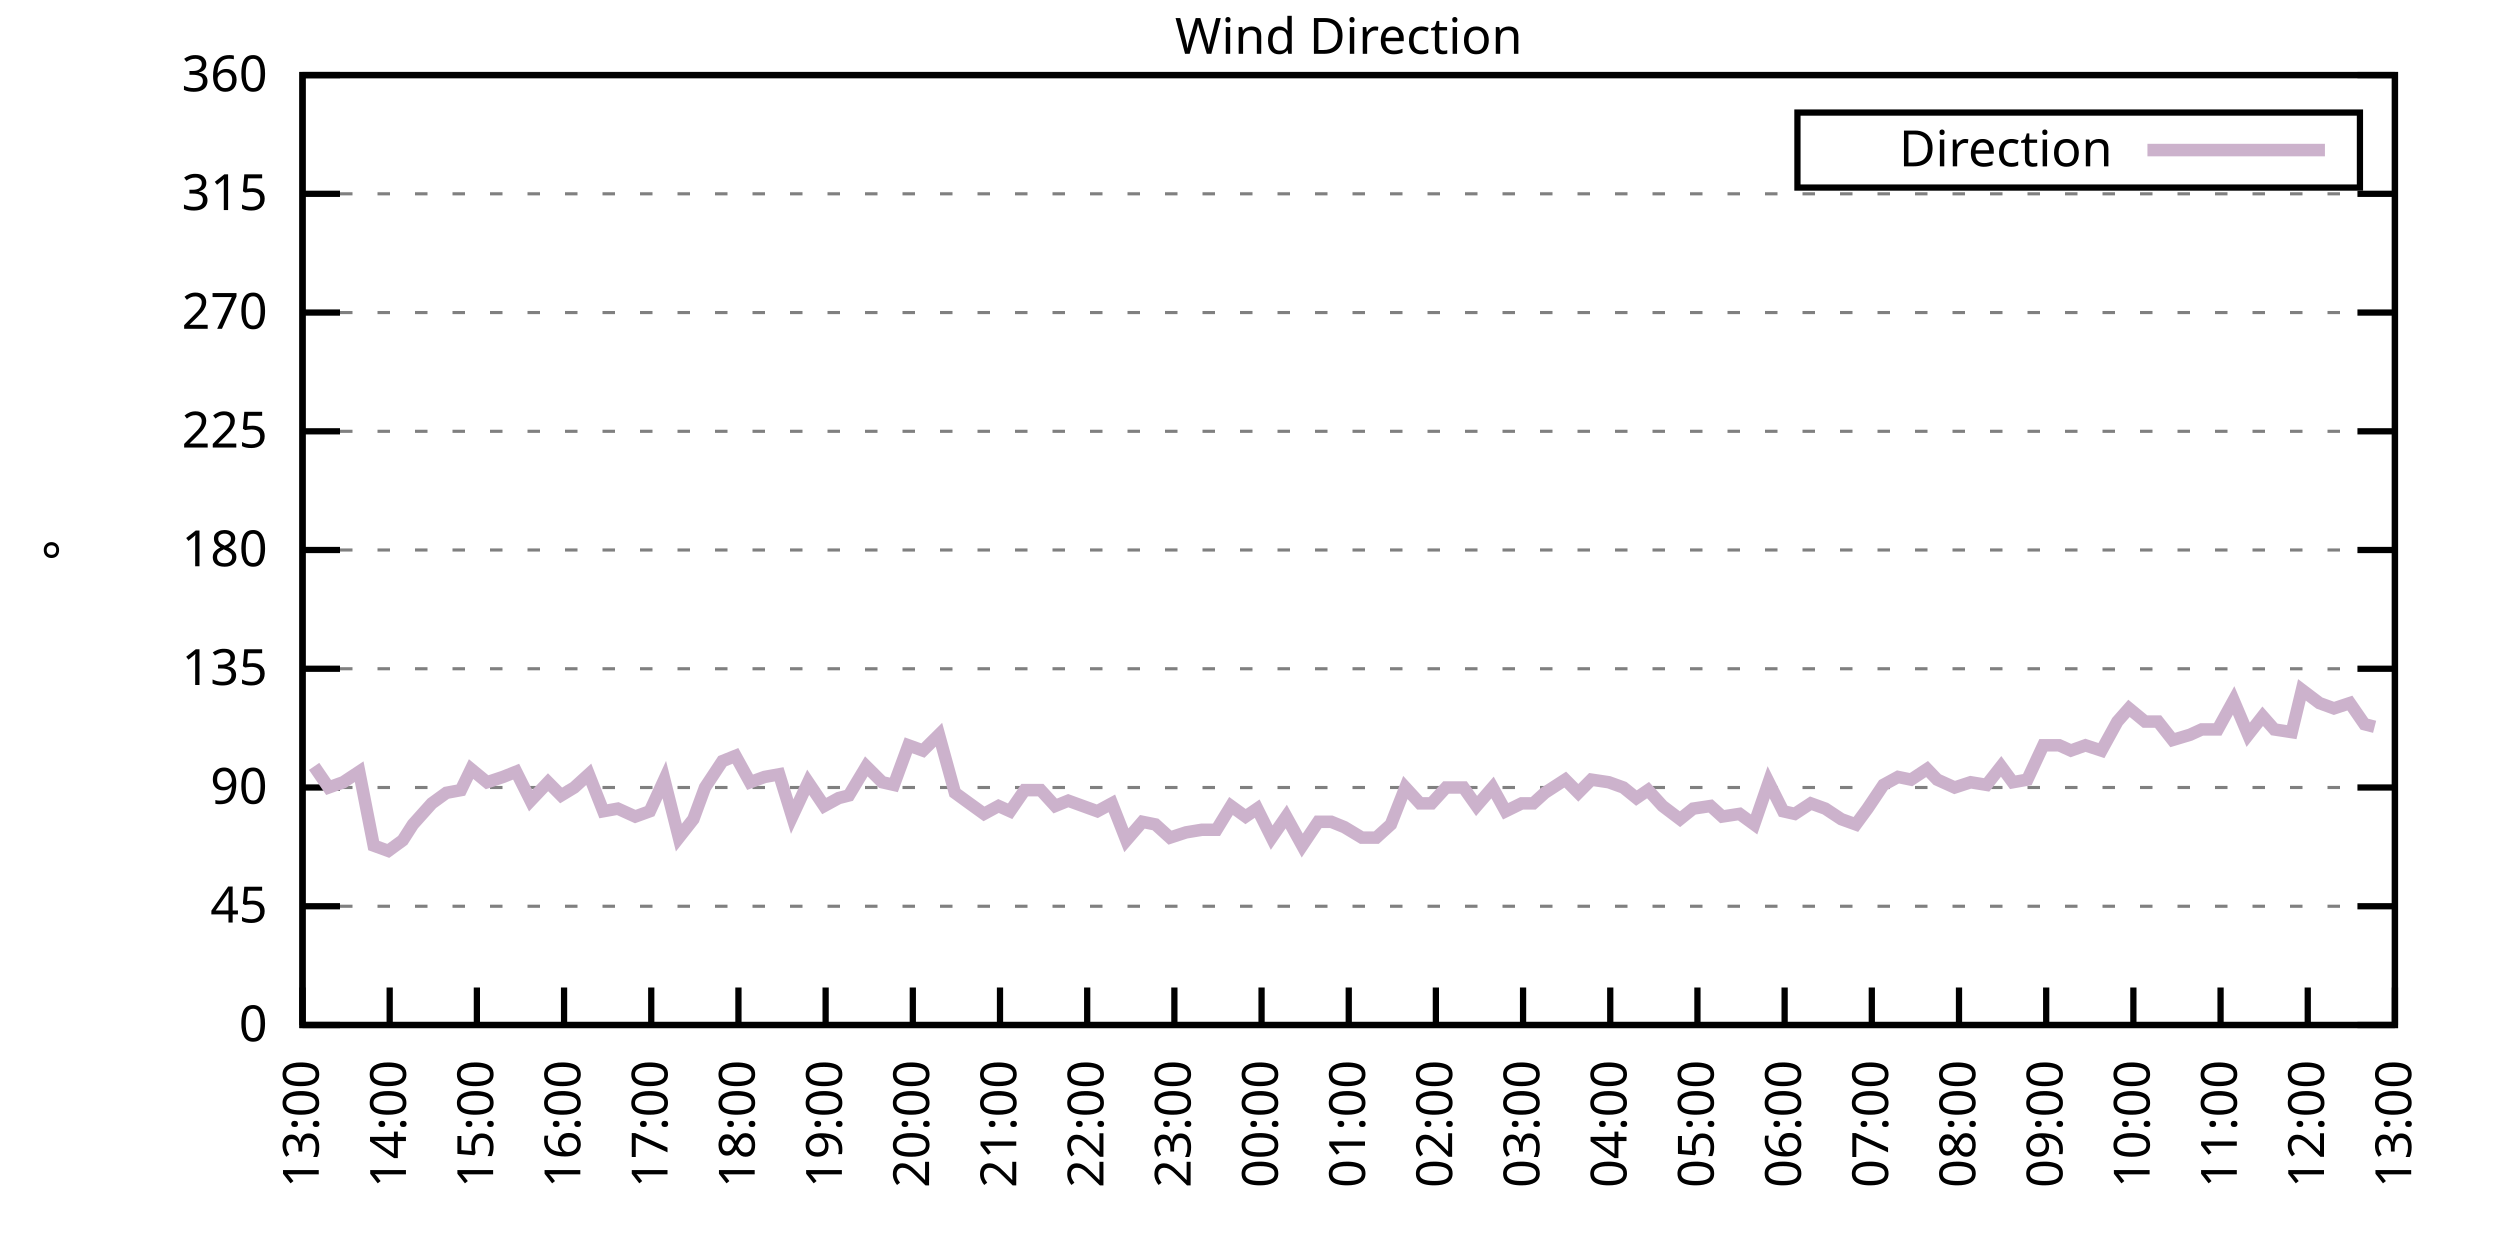
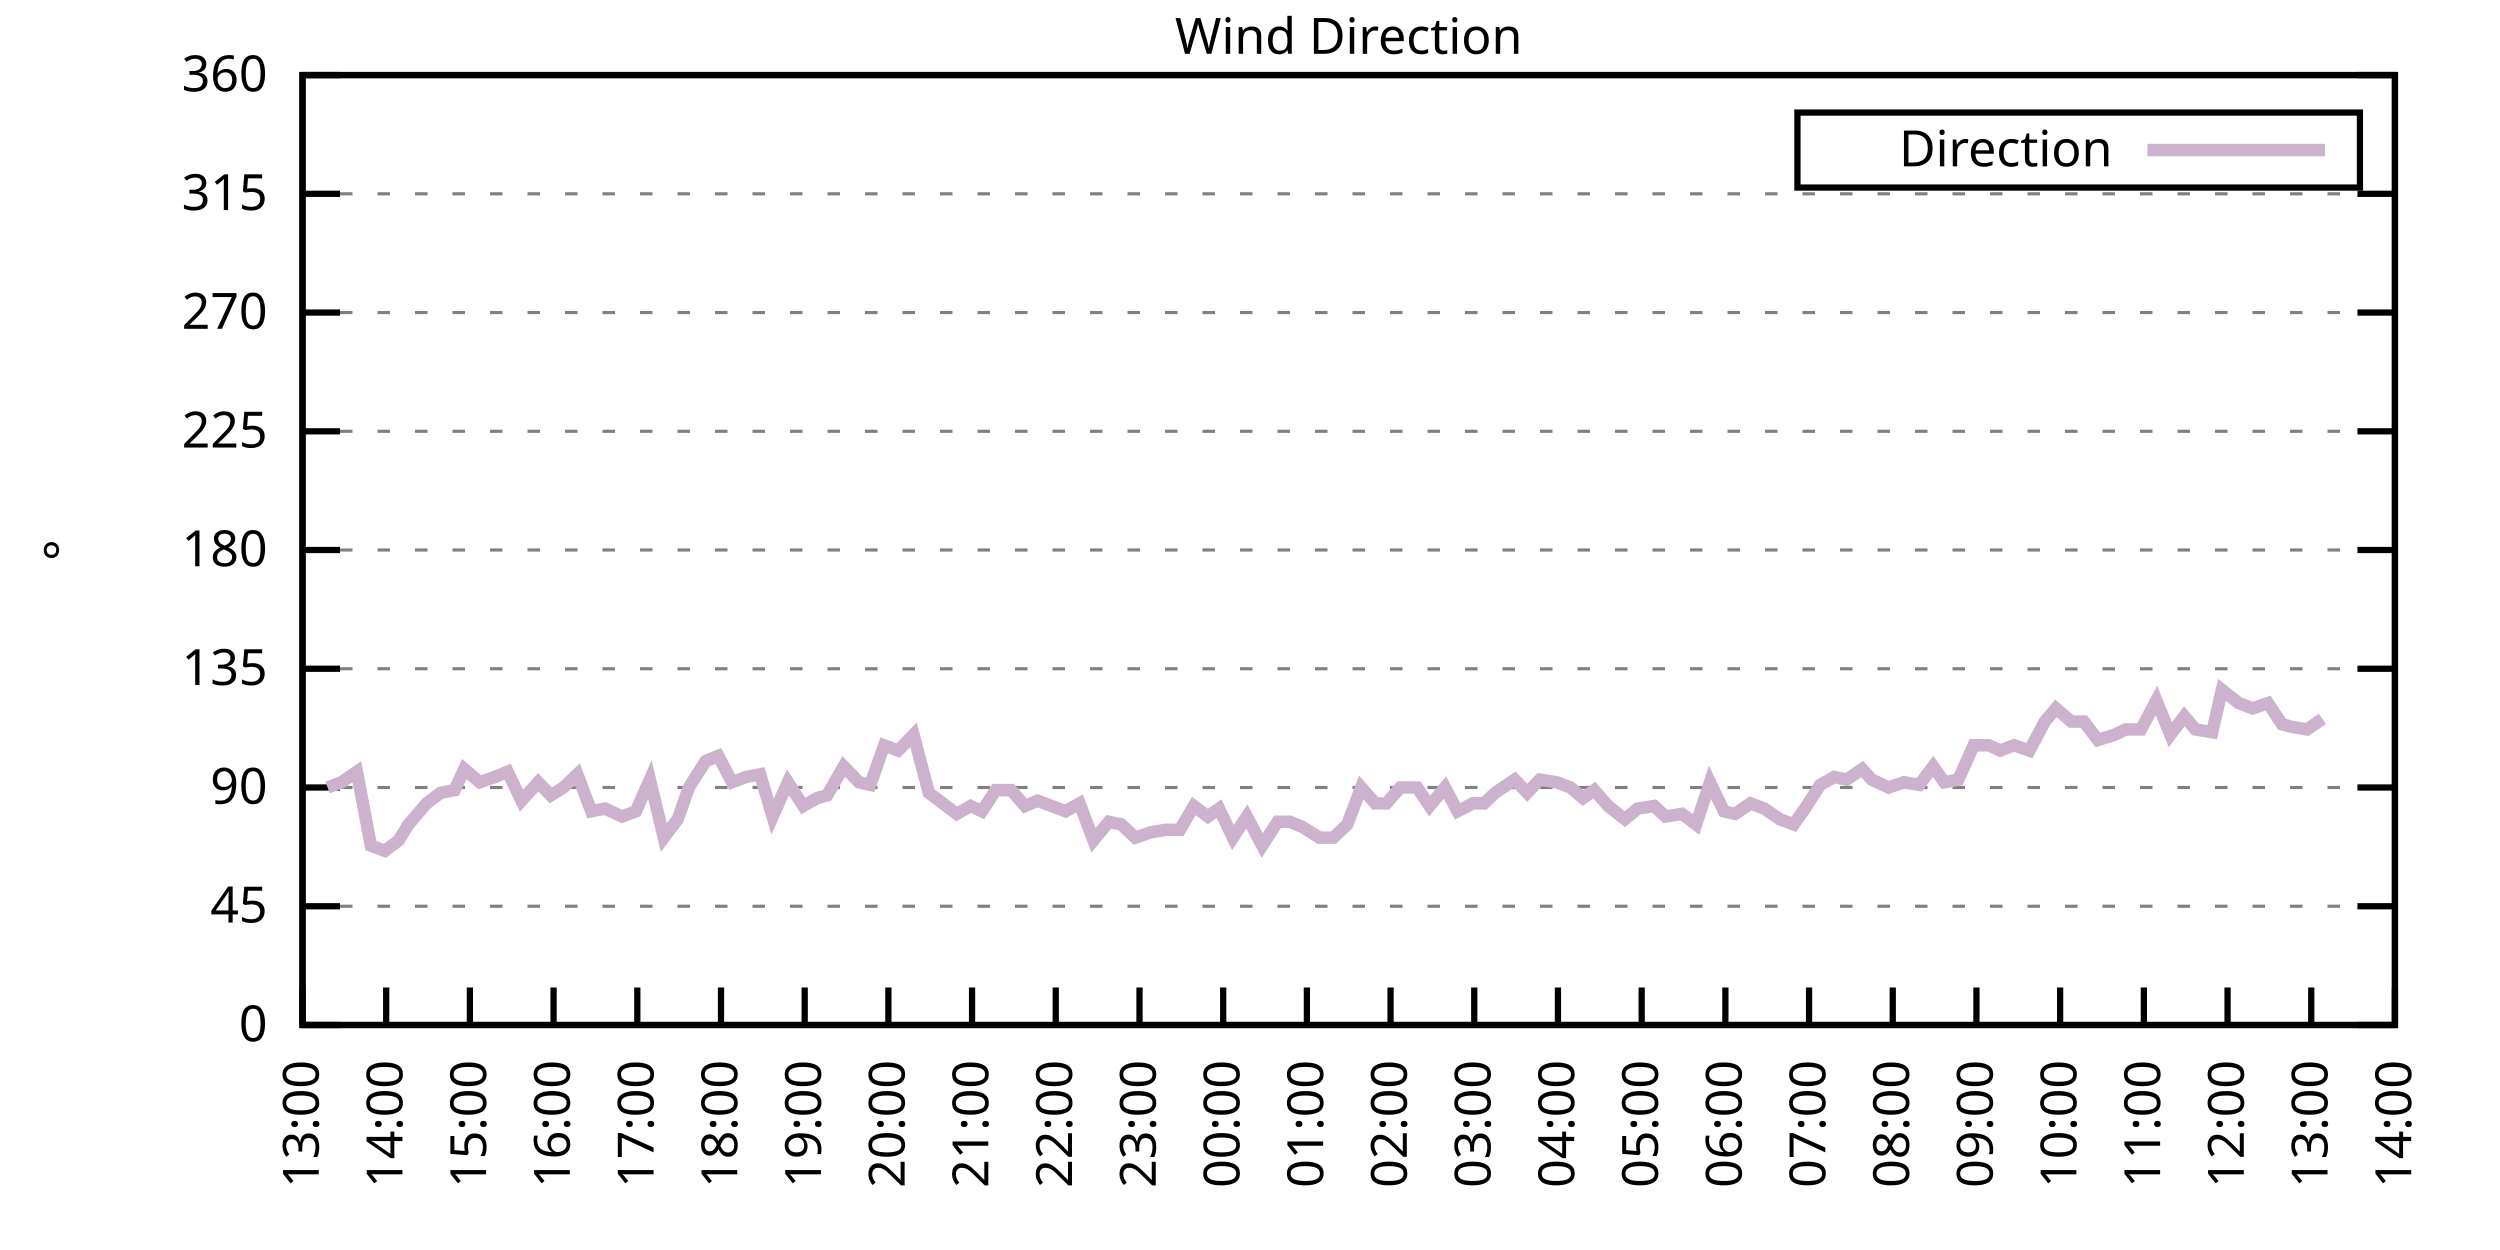
<svg xmlns="http://www.w3.org/2000/svg" xmlns:xlink="http://www.w3.org/1999/xlink" width="400" height="200" viewBox="0 0 400 200">
  <g id="gnuplot_canvas">
    <rect x="0" y="0" width="400" height="200" fill="none" />
    <defs>
      <circle id="gpDot" r="0.5" stroke-width="0.5" stroke="currentColor" />
      <path id="gpPt0" stroke-width="0.333" stroke="currentColor" d="M-1,0 h2 M0,-1 v2" />
      <path id="gpPt1" stroke-width="0.333" stroke="currentColor" d="M-1,-1 L1,1 M1,-1 L-1,1" />
      <path id="gpPt2" stroke-width="0.333" stroke="currentColor" d="M-1,0 L1,0 M0,-1 L0,1 M-1,-1 L1,1 M-1,1 L1,-1" />
      <rect id="gpPt3" stroke-width="0.333" stroke="currentColor" x="-1" y="-1" width="2" height="2" />
      <rect id="gpPt4" stroke-width="0.333" stroke="currentColor" fill="currentColor" x="-1" y="-1" width="2" height="2" />
      <circle id="gpPt5" stroke-width="0.333" stroke="currentColor" cx="0" cy="0" r="1" />
      <use xlink:href="#gpPt5" id="gpPt6" fill="currentColor" stroke="none" />
      <path id="gpPt7" stroke-width="0.333" stroke="currentColor" d="M0,-1.33 L-1.33,0.67 L1.33,0.67 z" />
      <use xlink:href="#gpPt7" id="gpPt8" fill="currentColor" stroke="none" />
      <use xlink:href="#gpPt7" id="gpPt9" stroke="currentColor" transform="rotate(180)" />
      <use xlink:href="#gpPt9" id="gpPt10" fill="currentColor" stroke="none" />
      <use xlink:href="#gpPt3" id="gpPt11" stroke="currentColor" transform="rotate(45)" />
      <use xlink:href="#gpPt11" id="gpPt12" fill="currentColor" stroke="none" />
      <path id="gpPt13" stroke-width="0.333" stroke="currentColor" d="M0,1.330 L1.265,0.411 L0.782,-1.067 L-0.782,-1.076 L-1.265,0.411 z" />
      <use xlink:href="#gpPt13" id="gpPt14" fill="currentColor" stroke="none" />
      <filter id="textbox" filterUnits="objectBoundingBox" x="0" y="0" height="1" width="1">
        <feFlood flood-color="white" flood-opacity="1" result="bgnd" />
        <feComposite in="SourceGraphic" in2="bgnd" operator="atop" />
      </filter>
      <filter id="greybox" filterUnits="objectBoundingBox" x="0" y="0" height="1" width="1">
        <feFlood flood-color="lightgrey" flood-opacity="1" result="grey" />
        <feComposite in="SourceGraphic" in2="grey" operator="atop" />
      </filter>
    </defs>
    <g fill="none" color="white" stroke="currentColor" stroke-width="1.00" stroke-linecap="butt" stroke-linejoin="miter">
</g>
    <g fill="none" color="black" stroke="currentColor" stroke-width="1.00" stroke-linecap="butt" stroke-linejoin="miter">
      <g stroke="none" shape-rendering="crispEdges">
        <polygon fill="rgb(255, 255, 255)" points="48.40,164.00 383.18,164.00 383.18,12.02 48.40,12.02 " />
      </g>
    </g>
    <g fill="none" color="black" stroke="currentColor" stroke-width="1.00" stroke-linecap="butt" stroke-linejoin="miter">
</g>
    <g fill="none" color="black" stroke="black" stroke-width="0.50" stroke-linecap="butt" stroke-linejoin="miter">
</g>
    <g fill="none" color="gray" stroke="currentColor" stroke-width="0.50" stroke-linecap="butt" stroke-linejoin="miter">
      <path stroke="gray" stroke-dasharray="2,4" class="gridline" d="M48.40,164.00 L383.19,164.00  " />
    </g>
    <g fill="none" color="gray" stroke="gray" stroke-width="1.00" stroke-linecap="butt" stroke-linejoin="miter">
</g>
    <g fill="none" color="black" stroke="currentColor" stroke-width="1.00" stroke-linecap="butt" stroke-linejoin="miter">
      <path stroke="black" d="M48.40,164.00 L54.40,164.00 M383.19,164.00 L377.19,164.00  " />
      <g transform="translate(42.80,166.60)" stroke="none" fill="black" font-family="Sans" font-size="8.00" text-anchor="end">
        <text>
          <tspan font-family="Sans"> 0</tspan>
        </text>
      </g>
    </g>
    <g fill="none" color="black" stroke="currentColor" stroke-width="1.00" stroke-linecap="butt" stroke-linejoin="miter">
</g>
    <g fill="none" color="black" stroke="black" stroke-width="0.50" stroke-linecap="butt" stroke-linejoin="miter">
</g>
    <g fill="none" color="gray" stroke="currentColor" stroke-width="0.50" stroke-linecap="butt" stroke-linejoin="miter">
      <path stroke="gray" stroke-dasharray="2,4" class="gridline" d="M48.40,145.00 L383.19,145.00  " />
    </g>
    <g fill="none" color="gray" stroke="gray" stroke-width="1.00" stroke-linecap="butt" stroke-linejoin="miter">
</g>
    <g fill="none" color="black" stroke="currentColor" stroke-width="1.00" stroke-linecap="butt" stroke-linejoin="miter">
      <path stroke="black" d="M48.40,145.00 L54.40,145.00 M383.19,145.00 L377.19,145.00  " />
      <g transform="translate(42.80,147.60)" stroke="none" fill="black" font-family="Sans" font-size="8.00" text-anchor="end">
        <text>
          <tspan font-family="Sans"> 45</tspan>
        </text>
      </g>
    </g>
    <g fill="none" color="black" stroke="currentColor" stroke-width="1.00" stroke-linecap="butt" stroke-linejoin="miter">
</g>
    <g fill="none" color="black" stroke="black" stroke-width="0.50" stroke-linecap="butt" stroke-linejoin="miter">
</g>
    <g fill="none" color="gray" stroke="currentColor" stroke-width="0.50" stroke-linecap="butt" stroke-linejoin="miter">
      <path stroke="gray" stroke-dasharray="2,4" class="gridline" d="M48.40,126.00 L383.19,126.00  " />
    </g>
    <g fill="none" color="gray" stroke="gray" stroke-width="1.00" stroke-linecap="butt" stroke-linejoin="miter">
</g>
    <g fill="none" color="black" stroke="currentColor" stroke-width="1.00" stroke-linecap="butt" stroke-linejoin="miter">
      <path stroke="black" d="M48.40,126.00 L54.40,126.00 M383.19,126.00 L377.19,126.00  " />
      <g transform="translate(42.80,128.60)" stroke="none" fill="black" font-family="Sans" font-size="8.00" text-anchor="end">
        <text>
          <tspan font-family="Sans"> 90</tspan>
        </text>
      </g>
    </g>
    <g fill="none" color="black" stroke="currentColor" stroke-width="1.00" stroke-linecap="butt" stroke-linejoin="miter">
</g>
    <g fill="none" color="black" stroke="black" stroke-width="0.50" stroke-linecap="butt" stroke-linejoin="miter">
</g>
    <g fill="none" color="gray" stroke="currentColor" stroke-width="0.50" stroke-linecap="butt" stroke-linejoin="miter">
      <path stroke="gray" stroke-dasharray="2,4" class="gridline" d="M48.40,107.00 L383.19,107.00  " />
    </g>
    <g fill="none" color="gray" stroke="gray" stroke-width="1.00" stroke-linecap="butt" stroke-linejoin="miter">
</g>
    <g fill="none" color="black" stroke="currentColor" stroke-width="1.00" stroke-linecap="butt" stroke-linejoin="miter">
      <path stroke="black" d="M48.40,107.00 L54.40,107.00 M383.19,107.00 L377.19,107.00  " />
      <g transform="translate(42.80,109.60)" stroke="none" fill="black" font-family="Sans" font-size="8.00" text-anchor="end">
        <text>
          <tspan font-family="Sans"> 135</tspan>
        </text>
      </g>
    </g>
    <g fill="none" color="black" stroke="currentColor" stroke-width="1.00" stroke-linecap="butt" stroke-linejoin="miter">
</g>
    <g fill="none" color="black" stroke="black" stroke-width="0.50" stroke-linecap="butt" stroke-linejoin="miter">
</g>
    <g fill="none" color="gray" stroke="currentColor" stroke-width="0.50" stroke-linecap="butt" stroke-linejoin="miter">
      <path stroke="gray" stroke-dasharray="2,4" class="gridline" d="M48.40,88.00 L383.19,88.00  " />
    </g>
    <g fill="none" color="gray" stroke="gray" stroke-width="1.00" stroke-linecap="butt" stroke-linejoin="miter">
</g>
    <g fill="none" color="black" stroke="currentColor" stroke-width="1.00" stroke-linecap="butt" stroke-linejoin="miter">
      <path stroke="black" d="M48.40,88.00 L54.40,88.00 M383.19,88.00 L377.19,88.00  " />
      <g transform="translate(42.80,90.60)" stroke="none" fill="black" font-family="Sans" font-size="8.00" text-anchor="end">
        <text>
          <tspan font-family="Sans"> 180</tspan>
        </text>
      </g>
    </g>
    <g fill="none" color="black" stroke="currentColor" stroke-width="1.00" stroke-linecap="butt" stroke-linejoin="miter">
</g>
    <g fill="none" color="black" stroke="black" stroke-width="0.50" stroke-linecap="butt" stroke-linejoin="miter">
</g>
    <g fill="none" color="gray" stroke="currentColor" stroke-width="0.50" stroke-linecap="butt" stroke-linejoin="miter">
      <path stroke="gray" stroke-dasharray="2,4" class="gridline" d="M48.40,69.01 L383.19,69.01  " />
    </g>
    <g fill="none" color="gray" stroke="gray" stroke-width="1.00" stroke-linecap="butt" stroke-linejoin="miter">
</g>
    <g fill="none" color="black" stroke="currentColor" stroke-width="1.00" stroke-linecap="butt" stroke-linejoin="miter">
      <path stroke="black" d="M48.40,69.01 L54.40,69.01 M383.19,69.01 L377.19,69.01  " />
      <g transform="translate(42.80,71.61)" stroke="none" fill="black" font-family="Sans" font-size="8.00" text-anchor="end">
        <text>
          <tspan font-family="Sans"> 225</tspan>
        </text>
      </g>
    </g>
    <g fill="none" color="black" stroke="currentColor" stroke-width="1.00" stroke-linecap="butt" stroke-linejoin="miter">
</g>
    <g fill="none" color="black" stroke="black" stroke-width="0.50" stroke-linecap="butt" stroke-linejoin="miter">
</g>
    <g fill="none" color="gray" stroke="currentColor" stroke-width="0.50" stroke-linecap="butt" stroke-linejoin="miter">
      <path stroke="gray" stroke-dasharray="2,4" class="gridline" d="M48.40,50.01 L383.19,50.01  " />
    </g>
    <g fill="none" color="gray" stroke="gray" stroke-width="1.00" stroke-linecap="butt" stroke-linejoin="miter">
</g>
    <g fill="none" color="black" stroke="currentColor" stroke-width="1.00" stroke-linecap="butt" stroke-linejoin="miter">
      <path stroke="black" d="M48.40,50.01 L54.40,50.01 M383.19,50.01 L377.19,50.01  " />
      <g transform="translate(42.80,52.61)" stroke="none" fill="black" font-family="Sans" font-size="8.00" text-anchor="end">
        <text>
          <tspan font-family="Sans"> 270</tspan>
        </text>
      </g>
    </g>
    <g fill="none" color="black" stroke="currentColor" stroke-width="1.00" stroke-linecap="butt" stroke-linejoin="miter">
</g>
    <g fill="none" color="black" stroke="black" stroke-width="0.50" stroke-linecap="butt" stroke-linejoin="miter">
</g>
    <g fill="none" color="gray" stroke="currentColor" stroke-width="0.50" stroke-linecap="butt" stroke-linejoin="miter">
      <path stroke="gray" stroke-dasharray="2,4" class="gridline" d="M48.40,31.01 L383.19,31.01  " />
    </g>
    <g fill="none" color="gray" stroke="gray" stroke-width="1.00" stroke-linecap="butt" stroke-linejoin="miter">
</g>
    <g fill="none" color="black" stroke="currentColor" stroke-width="1.00" stroke-linecap="butt" stroke-linejoin="miter">
      <path stroke="black" d="M48.40,31.01 L54.40,31.01 M383.19,31.01 L377.19,31.01  " />
      <g transform="translate(42.80,33.61)" stroke="none" fill="black" font-family="Sans" font-size="8.00" text-anchor="end">
        <text>
          <tspan font-family="Sans"> 315</tspan>
        </text>
      </g>
    </g>
    <g fill="none" color="black" stroke="currentColor" stroke-width="1.00" stroke-linecap="butt" stroke-linejoin="miter">
</g>
    <g fill="none" color="black" stroke="black" stroke-width="0.50" stroke-linecap="butt" stroke-linejoin="miter">
</g>
    <g fill="none" color="gray" stroke="currentColor" stroke-width="0.50" stroke-linecap="butt" stroke-linejoin="miter">
      <path stroke="gray" stroke-dasharray="2,4" class="gridline" d="M48.40,12.01 L383.19,12.01  " />
    </g>
    <g fill="none" color="gray" stroke="gray" stroke-width="1.00" stroke-linecap="butt" stroke-linejoin="miter">
</g>
    <g fill="none" color="black" stroke="currentColor" stroke-width="1.00" stroke-linecap="butt" stroke-linejoin="miter">
      <path stroke="black" d="M48.40,12.01 L54.40,12.01 M383.19,12.01 L377.19,12.01  " />
      <g transform="translate(42.80,14.61)" stroke="none" fill="black" font-family="Sans" font-size="8.00" text-anchor="end">
        <text>
          <tspan font-family="Sans"> 360</tspan>
        </text>
      </g>
    </g>
    <g fill="none" color="black" stroke="currentColor" stroke-width="1.00" stroke-linecap="butt" stroke-linejoin="miter">
      <path stroke="black" d="M48.40,164.00 L48.40,158.00  " />
      <g transform="translate(51.00,169.60) rotate(270.00)" stroke="none" fill="black" font-family="Sans" font-size="8.00" text-anchor="end">
        <text>
          <tspan font-family="Sans">13:00</tspan>
        </text>
      </g>
    </g>
    <g fill="none" color="black" stroke="currentColor" stroke-width="1.00" stroke-linecap="butt" stroke-linejoin="miter">
-       <path stroke="black" d="M62.35,164.00 L62.35,158.00  " />
-       <g transform="translate(64.95,169.60) rotate(270.00)" stroke="none" fill="black" font-family="Sans" font-size="8.00" text-anchor="end">
+       <path stroke="black" d="M61.79,164.00 L61.79,158.00  " />
+       <g transform="translate(64.39,169.60) rotate(270.00)" stroke="none" fill="black" font-family="Sans" font-size="8.00" text-anchor="end">
        <text>
          <tspan font-family="Sans">14:00</tspan>
        </text>
      </g>
    </g>
    <g fill="none" color="black" stroke="currentColor" stroke-width="1.00" stroke-linecap="butt" stroke-linejoin="miter">
-       <path stroke="black" d="M76.30,164.00 L76.30,158.00  " />
-       <g transform="translate(78.90,169.60) rotate(270.00)" stroke="none" fill="black" font-family="Sans" font-size="8.00" text-anchor="end">
+       <path stroke="black" d="M75.18,164.00 L75.18,158.00  " />
+       <g transform="translate(77.78,169.60) rotate(270.00)" stroke="none" fill="black" font-family="Sans" font-size="8.00" text-anchor="end">
        <text>
          <tspan font-family="Sans">15:00</tspan>
        </text>
      </g>
    </g>
    <g fill="none" color="black" stroke="currentColor" stroke-width="1.00" stroke-linecap="butt" stroke-linejoin="miter">
-       <path stroke="black" d="M90.25,164.00 L90.25,158.00  " />
-       <g transform="translate(92.85,169.60) rotate(270.00)" stroke="none" fill="black" font-family="Sans" font-size="8.00" text-anchor="end">
+       <path stroke="black" d="M88.57,164.00 L88.57,158.00  " />
+       <g transform="translate(91.17,169.60) rotate(270.00)" stroke="none" fill="black" font-family="Sans" font-size="8.00" text-anchor="end">
        <text>
          <tspan font-family="Sans">16:00</tspan>
        </text>
      </g>
    </g>
    <g fill="none" color="black" stroke="currentColor" stroke-width="1.00" stroke-linecap="butt" stroke-linejoin="miter">
-       <path stroke="black" d="M104.20,164.00 L104.20,158.00  " />
-       <g transform="translate(106.80,169.60) rotate(270.00)" stroke="none" fill="black" font-family="Sans" font-size="8.00" text-anchor="end">
+       <path stroke="black" d="M101.97,164.00 L101.97,158.00  " />
+       <g transform="translate(104.57,169.60) rotate(270.00)" stroke="none" fill="black" font-family="Sans" font-size="8.00" text-anchor="end">
        <text>
          <tspan font-family="Sans">17:00</tspan>
        </text>
      </g>
    </g>
    <g fill="none" color="black" stroke="currentColor" stroke-width="1.00" stroke-linecap="butt" stroke-linejoin="miter">
-       <path stroke="black" d="M118.15,164.00 L118.15,158.00  " />
-       <g transform="translate(120.75,169.60) rotate(270.00)" stroke="none" fill="black" font-family="Sans" font-size="8.00" text-anchor="end">
+       <path stroke="black" d="M115.36,164.00 L115.36,158.00  " />
+       <g transform="translate(117.96,169.60) rotate(270.00)" stroke="none" fill="black" font-family="Sans" font-size="8.00" text-anchor="end">
        <text>
          <tspan font-family="Sans">18:00</tspan>
        </text>
      </g>
    </g>
    <g fill="none" color="black" stroke="currentColor" stroke-width="1.00" stroke-linecap="butt" stroke-linejoin="miter">
-       <path stroke="black" d="M132.10,164.00 L132.10,158.00  " />
-       <g transform="translate(134.70,169.60) rotate(270.00)" stroke="none" fill="black" font-family="Sans" font-size="8.00" text-anchor="end">
+       <path stroke="black" d="M128.75,164.00 L128.75,158.00  " />
+       <g transform="translate(131.35,169.60) rotate(270.00)" stroke="none" fill="black" font-family="Sans" font-size="8.00" text-anchor="end">
        <text>
          <tspan font-family="Sans">19:00</tspan>
        </text>
      </g>
    </g>
    <g fill="none" color="black" stroke="currentColor" stroke-width="1.00" stroke-linecap="butt" stroke-linejoin="miter">
-       <path stroke="black" d="M146.05,164.00 L146.05,158.00  " />
-       <g transform="translate(148.65,169.60) rotate(270.00)" stroke="none" fill="black" font-family="Sans" font-size="8.00" text-anchor="end">
+       <path stroke="black" d="M142.14,164.00 L142.14,158.00  " />
+       <g transform="translate(144.74,169.60) rotate(270.00)" stroke="none" fill="black" font-family="Sans" font-size="8.00" text-anchor="end">
        <text>
          <tspan font-family="Sans">20:00</tspan>
        </text>
      </g>
    </g>
    <g fill="none" color="black" stroke="currentColor" stroke-width="1.00" stroke-linecap="butt" stroke-linejoin="miter">
-       <path stroke="black" d="M160.00,164.00 L160.00,158.00  " />
-       <g transform="translate(162.60,169.60) rotate(270.00)" stroke="none" fill="black" font-family="Sans" font-size="8.00" text-anchor="end">
+       <path stroke="black" d="M155.53,164.00 L155.53,158.00  " />
+       <g transform="translate(158.13,169.60) rotate(270.00)" stroke="none" fill="black" font-family="Sans" font-size="8.00" text-anchor="end">
        <text>
          <tspan font-family="Sans">21:00</tspan>
        </text>
      </g>
    </g>
    <g fill="none" color="black" stroke="currentColor" stroke-width="1.00" stroke-linecap="butt" stroke-linejoin="miter">
-       <path stroke="black" d="M173.95,164.00 L173.95,158.00  " />
-       <g transform="translate(176.55,169.60) rotate(270.00)" stroke="none" fill="black" font-family="Sans" font-size="8.00" text-anchor="end">
+       <path stroke="black" d="M168.92,164.00 L168.92,158.00  " />
+       <g transform="translate(171.52,169.60) rotate(270.00)" stroke="none" fill="black" font-family="Sans" font-size="8.00" text-anchor="end">
        <text>
          <tspan font-family="Sans">22:00</tspan>
        </text>
      </g>
    </g>
    <g fill="none" color="black" stroke="currentColor" stroke-width="1.00" stroke-linecap="butt" stroke-linejoin="miter">
-       <path stroke="black" d="M187.90,164.00 L187.90,158.00  " />
-       <g transform="translate(190.50,169.60) rotate(270.00)" stroke="none" fill="black" font-family="Sans" font-size="8.00" text-anchor="end">
+       <path stroke="black" d="M182.32,164.00 L182.32,158.00  " />
+       <g transform="translate(184.92,169.60) rotate(270.00)" stroke="none" fill="black" font-family="Sans" font-size="8.00" text-anchor="end">
        <text>
          <tspan font-family="Sans">23:00</tspan>
        </text>
      </g>
    </g>
    <g fill="none" color="black" stroke="currentColor" stroke-width="1.00" stroke-linecap="butt" stroke-linejoin="miter">
-       <path stroke="black" d="M201.85,164.00 L201.85,158.00  " />
-       <g transform="translate(204.45,169.60) rotate(270.00)" stroke="none" fill="black" font-family="Sans" font-size="8.00" text-anchor="end">
+       <path stroke="black" d="M195.71,164.00 L195.71,158.00  " />
+       <g transform="translate(198.31,169.60) rotate(270.00)" stroke="none" fill="black" font-family="Sans" font-size="8.00" text-anchor="end">
        <text>
          <tspan font-family="Sans">00:00</tspan>
        </text>
      </g>
    </g>
    <g fill="none" color="black" stroke="currentColor" stroke-width="1.00" stroke-linecap="butt" stroke-linejoin="miter">
-       <path stroke="black" d="M215.80,164.00 L215.80,158.00  " />
-       <g transform="translate(218.40,169.60) rotate(270.00)" stroke="none" fill="black" font-family="Sans" font-size="8.00" text-anchor="end">
+       <path stroke="black" d="M209.10,164.00 L209.10,158.00  " />
+       <g transform="translate(211.70,169.60) rotate(270.00)" stroke="none" fill="black" font-family="Sans" font-size="8.00" text-anchor="end">
        <text>
          <tspan font-family="Sans">01:00</tspan>
        </text>
      </g>
    </g>
    <g fill="none" color="black" stroke="currentColor" stroke-width="1.00" stroke-linecap="butt" stroke-linejoin="miter">
-       <path stroke="black" d="M229.74,164.00 L229.74,158.00  " />
-       <g transform="translate(232.34,169.60) rotate(270.00)" stroke="none" fill="black" font-family="Sans" font-size="8.00" text-anchor="end">
+       <path stroke="black" d="M222.49,164.00 L222.49,158.00  " />
+       <g transform="translate(225.09,169.60) rotate(270.00)" stroke="none" fill="black" font-family="Sans" font-size="8.00" text-anchor="end">
        <text>
          <tspan font-family="Sans">02:00</tspan>
        </text>
      </g>
    </g>
    <g fill="none" color="black" stroke="currentColor" stroke-width="1.00" stroke-linecap="butt" stroke-linejoin="miter">
-       <path stroke="black" d="M243.69,164.00 L243.69,158.00  " />
-       <g transform="translate(246.29,169.60) rotate(270.00)" stroke="none" fill="black" font-family="Sans" font-size="8.00" text-anchor="end">
+       <path stroke="black" d="M235.88,164.00 L235.88,158.00  " />
+       <g transform="translate(238.48,169.60) rotate(270.00)" stroke="none" fill="black" font-family="Sans" font-size="8.00" text-anchor="end">
        <text>
          <tspan font-family="Sans">03:00</tspan>
        </text>
      </g>
    </g>
    <g fill="none" color="black" stroke="currentColor" stroke-width="1.00" stroke-linecap="butt" stroke-linejoin="miter">
-       <path stroke="black" d="M257.64,164.00 L257.64,158.00  " />
-       <g transform="translate(260.24,169.60) rotate(270.00)" stroke="none" fill="black" font-family="Sans" font-size="8.00" text-anchor="end">
+       <path stroke="black" d="M249.27,164.00 L249.27,158.00  " />
+       <g transform="translate(251.87,169.60) rotate(270.00)" stroke="none" fill="black" font-family="Sans" font-size="8.00" text-anchor="end">
        <text>
          <tspan font-family="Sans">04:00</tspan>
        </text>
      </g>
    </g>
    <g fill="none" color="black" stroke="currentColor" stroke-width="1.00" stroke-linecap="butt" stroke-linejoin="miter">
-       <path stroke="black" d="M271.59,164.00 L271.59,158.00  " />
-       <g transform="translate(274.19,169.60) rotate(270.00)" stroke="none" fill="black" font-family="Sans" font-size="8.00" text-anchor="end">
+       <path stroke="black" d="M262.67,164.00 L262.67,158.00  " />
+       <g transform="translate(265.27,169.60) rotate(270.00)" stroke="none" fill="black" font-family="Sans" font-size="8.00" text-anchor="end">
        <text>
          <tspan font-family="Sans">05:00</tspan>
        </text>
      </g>
    </g>
    <g fill="none" color="black" stroke="currentColor" stroke-width="1.00" stroke-linecap="butt" stroke-linejoin="miter">
-       <path stroke="black" d="M285.54,164.00 L285.54,158.00  " />
-       <g transform="translate(288.14,169.60) rotate(270.00)" stroke="none" fill="black" font-family="Sans" font-size="8.00" text-anchor="end">
+       <path stroke="black" d="M276.06,164.00 L276.06,158.00  " />
+       <g transform="translate(278.66,169.60) rotate(270.00)" stroke="none" fill="black" font-family="Sans" font-size="8.00" text-anchor="end">
        <text>
          <tspan font-family="Sans">06:00</tspan>
        </text>
      </g>
    </g>
    <g fill="none" color="black" stroke="currentColor" stroke-width="1.00" stroke-linecap="butt" stroke-linejoin="miter">
-       <path stroke="black" d="M299.49,164.00 L299.49,158.00  " />
-       <g transform="translate(302.09,169.60) rotate(270.00)" stroke="none" fill="black" font-family="Sans" font-size="8.00" text-anchor="end">
+       <path stroke="black" d="M289.45,164.00 L289.45,158.00  " />
+       <g transform="translate(292.05,169.60) rotate(270.00)" stroke="none" fill="black" font-family="Sans" font-size="8.00" text-anchor="end">
        <text>
          <tspan font-family="Sans">07:00</tspan>
        </text>
      </g>
    </g>
    <g fill="none" color="black" stroke="currentColor" stroke-width="1.00" stroke-linecap="butt" stroke-linejoin="miter">
-       <path stroke="black" d="M313.44,164.00 L313.44,158.00  " />
-       <g transform="translate(316.04,169.60) rotate(270.00)" stroke="none" fill="black" font-family="Sans" font-size="8.00" text-anchor="end">
+       <path stroke="black" d="M302.84,164.00 L302.84,158.00  " />
+       <g transform="translate(305.44,169.60) rotate(270.00)" stroke="none" fill="black" font-family="Sans" font-size="8.00" text-anchor="end">
        <text>
          <tspan font-family="Sans">08:00</tspan>
        </text>
      </g>
    </g>
    <g fill="none" color="black" stroke="currentColor" stroke-width="1.00" stroke-linecap="butt" stroke-linejoin="miter">
-       <path stroke="black" d="M327.39,164.00 L327.39,158.00  " />
-       <g transform="translate(329.99,169.60) rotate(270.00)" stroke="none" fill="black" font-family="Sans" font-size="8.00" text-anchor="end">
+       <path stroke="black" d="M316.23,164.00 L316.23,158.00  " />
+       <g transform="translate(318.83,169.60) rotate(270.00)" stroke="none" fill="black" font-family="Sans" font-size="8.00" text-anchor="end">
        <text>
          <tspan font-family="Sans">09:00</tspan>
        </text>
      </g>
    </g>
    <g fill="none" color="black" stroke="currentColor" stroke-width="1.00" stroke-linecap="butt" stroke-linejoin="miter">
-       <path stroke="black" d="M341.34,164.00 L341.34,158.00  " />
-       <g transform="translate(343.94,169.60) rotate(270.00)" stroke="none" fill="black" font-family="Sans" font-size="8.00" text-anchor="end">
+       <path stroke="black" d="M329.62,164.00 L329.62,158.00  " />
+       <g transform="translate(332.22,169.60) rotate(270.00)" stroke="none" fill="black" font-family="Sans" font-size="8.00" text-anchor="end">
        <text>
          <tspan font-family="Sans">10:00</tspan>
        </text>
      </g>
    </g>
    <g fill="none" color="black" stroke="currentColor" stroke-width="1.00" stroke-linecap="butt" stroke-linejoin="miter">
-       <path stroke="black" d="M355.29,164.00 L355.29,158.00  " />
-       <g transform="translate(357.89,169.60) rotate(270.00)" stroke="none" fill="black" font-family="Sans" font-size="8.00" text-anchor="end">
+       <path stroke="black" d="M343.02,164.00 L343.02,158.00  " />
+       <g transform="translate(345.62,169.60) rotate(270.00)" stroke="none" fill="black" font-family="Sans" font-size="8.00" text-anchor="end">
        <text>
          <tspan font-family="Sans">11:00</tspan>
        </text>
      </g>
    </g>
    <g fill="none" color="black" stroke="currentColor" stroke-width="1.00" stroke-linecap="butt" stroke-linejoin="miter">
-       <path stroke="black" d="M369.24,164.00 L369.24,158.00  " />
-       <g transform="translate(371.84,169.60) rotate(270.00)" stroke="none" fill="black" font-family="Sans" font-size="8.00" text-anchor="end">
+       <path stroke="black" d="M356.41,164.00 L356.41,158.00  " />
+       <g transform="translate(359.01,169.60) rotate(270.00)" stroke="none" fill="black" font-family="Sans" font-size="8.00" text-anchor="end">
        <text>
          <tspan font-family="Sans">12:00</tspan>
+         </text>
+       </g>
+     </g>
+     <g fill="none" color="black" stroke="currentColor" stroke-width="1.00" stroke-linecap="butt" stroke-linejoin="miter">
+       <path stroke="black" d="M369.80,164.00 L369.80,158.00  " />
+       <g transform="translate(372.40,169.60) rotate(270.00)" stroke="none" fill="black" font-family="Sans" font-size="8.00" text-anchor="end">
+         <text>
+           <tspan font-family="Sans">13:00</tspan>
        </text>
      </g>
    </g>
    <g fill="none" color="black" stroke="currentColor" stroke-width="1.00" stroke-linecap="butt" stroke-linejoin="miter">
      <path stroke="black" d="M383.19,164.00 L383.19,158.00  " />
      <g transform="translate(385.79,169.60) rotate(270.00)" stroke="none" fill="black" font-family="Sans" font-size="8.00" text-anchor="end">
        <text>
-           <tspan font-family="Sans">13:00</tspan>
+           <tspan font-family="Sans">14:00</tspan>
        </text>
      </g>
    </g>
    <g fill="none" color="black" stroke="currentColor" stroke-width="1.00" stroke-linecap="butt" stroke-linejoin="miter">
</g>
    <g fill="none" color="black" stroke="currentColor" stroke-width="1.00" stroke-linecap="butt" stroke-linejoin="miter">
      <path stroke="black" d="M48.40,12.01 L48.40,164.00 L383.19,164.00 L383.19,12.01 L48.40,12.01 Z  " />
    </g>
    <g fill="none" color="black" stroke="currentColor" stroke-width="1.00" stroke-linecap="butt" stroke-linejoin="miter">
</g>
    <g fill="none" color="black" stroke="currentColor" stroke-width="1.00" stroke-linecap="butt" stroke-linejoin="miter">
      <path stroke="black" d="M287.59,30.01 L287.59,18.01 L377.59,18.01 L377.59,30.01 L287.59,30.01 Z  " />
    </g>
    <g id="Wind_direction_plot_1">
      <g fill="none" color="white" stroke="black" stroke-width="2.00" stroke-linecap="butt" stroke-linejoin="miter">
</g>
      <g fill="none" color="black" stroke="currentColor" stroke-width="2.00" stroke-linecap="butt" stroke-linejoin="miter">
        <g transform="translate(337.99,26.61)" stroke="none" fill="black" font-family="Sans" font-size="8.00" text-anchor="end">
          <text>
            <tspan font-family="Sans">Direction</tspan>
          </text>
        </g>
      </g>
      <g fill="none" color="black" stroke="currentColor" stroke-width="2.00" stroke-linecap="butt" stroke-linejoin="miter">
-         <path stroke="rgb(204, 178, 204)" d="M343.59,24.01 L371.99,24.01 M50.26,122.62 L52.58,126.00 L54.91,125.16 L57.47,123.47 L59.79,135.29 L62.12,136.14   L64.44,134.45 L66.07,131.91 L69.09,128.54 L71.42,126.85 L73.74,126.42 L75.37,123.05 L77.93,125.16 L80.48,124.31   L82.58,123.47 L84.90,128.11 L87.69,125.16 L89.78,127.27 L91.88,126.00 L94.20,123.89 L96.53,129.80 L98.85,129.38   L101.64,130.65 L103.97,129.80 L106.29,124.74 L108.62,134.02 L110.94,131.07 L112.80,126.00 L115.59,121.78 L117.68,120.94   L120.01,125.16 L122.33,124.31 L124.66,123.89 L126.75,130.65 L129.31,125.16 L131.87,128.96 L134.19,127.69 L135.82,127.27   L138.61,122.62 L141.16,125.16 L143.02,125.58 L145.35,119.25 L147.67,120.09 L150.23,117.56 L152.79,126.85 L155.11,128.54   L157.44,130.22 L159.76,128.96 L161.62,129.80 L163.95,126.42 L166.51,126.42 L168.83,128.96 L170.92,128.11 L173.25,128.96   L175.57,129.80 L177.90,128.54 L180.22,134.45 L182.78,131.49 L184.87,131.91 L187.20,134.02 L189.76,133.18 L192.31,132.76   L194.64,132.76 L196.96,128.96 L199.29,130.65 L201.15,129.38 L203.47,134.02 L205.80,130.65 L208.36,135.29 L210.91,131.49   L213.01,131.49 L215.10,132.34 L217.89,134.02 L220.21,134.02 L222.54,131.91 L224.86,126.00 L227.19,128.54 L229.05,128.54   L231.37,126.00 L234.16,126.00 L236.25,128.96 L238.81,126.00 L240.90,129.80 L243.46,128.54 L245.32,128.54 L247.18,126.85   L250.44,124.74 L252.53,126.85 L254.62,124.74 L257.41,125.16 L259.74,126.00 L261.83,127.69 L263.69,126.42 L266.01,128.96   L268.80,131.07 L270.90,129.38 L273.69,128.96 L275.55,130.65 L278.34,130.22 L280.66,131.91 L282.99,125.16 L285.31,129.80   L287.17,130.22 L289.73,128.54 L292.05,129.38 L294.61,131.07 L296.94,131.91 L298.80,129.38 L301.35,125.58 L303.68,124.31   L305.77,124.74 L308.33,123.05 L309.95,124.74 L312.74,126.00 L315.30,125.16 L317.86,125.58 L320.18,122.62 L322.04,125.16   L324.37,124.74 L326.93,119.25 L329.48,119.25 L331.34,120.09 L333.67,119.25 L336.23,120.09 L338.78,115.45 L340.64,113.34   L343.20,115.45 L345.29,115.45 L347.62,118.40 L350.41,117.56 L352.27,116.71 L354.83,116.71 L357.38,112.07 L359.71,117.56   L362.03,114.60 L363.89,116.71 L366.68,117.14 L368.31,110.38 L371.10,112.49 L373.43,113.34 L375.98,112.49 L378.31,115.87   L379.94,116.29  " />
+         <path stroke="rgb(204, 178, 204)" d="M343.59,24.01 L371.99,24.01 M52.42,126.00 L54.65,125.16 L57.10,123.47 L59.34,135.29 L61.57,136.14 L63.80,134.45   L65.36,131.91 L68.26,128.54 L70.50,126.85 L72.73,126.42 L74.29,123.05 L76.75,125.16 L79.20,124.31 L81.21,123.47   L83.44,128.11 L86.12,125.16 L88.13,127.27 L90.14,126.00 L92.37,123.89 L94.60,129.80 L96.83,129.38 L99.51,130.65   L101.74,129.80 L103.98,124.74 L106.21,134.02 L108.44,131.07 L110.22,126.00 L112.90,121.78 L114.91,120.94 L117.14,125.16   L119.38,124.31 L121.61,123.89 L123.62,130.65 L126.07,125.16 L128.53,128.96 L130.76,127.69 L132.32,127.27 L135.00,122.62   L137.45,125.16 L139.24,125.58 L141.47,119.25 L143.70,120.09 L146.16,117.56 L148.61,126.85 L150.85,128.54 L153.08,130.22   L155.31,128.96 L157.10,129.80 L159.33,126.42 L161.78,126.42 L164.01,128.96 L166.02,128.11 L168.25,128.96 L170.49,129.80   L172.72,128.54 L174.95,134.45 L177.41,131.49 L179.41,131.91 L181.65,134.02 L184.10,133.18 L186.56,132.76 L188.79,132.76   L191.02,128.96 L193.25,130.65 L195.04,129.38 L197.27,134.02 L199.50,130.65 L201.96,135.29 L204.41,131.49 L206.42,131.49   L208.43,132.34 L211.11,134.02 L213.34,134.02 L215.57,131.91 L217.80,126.00 L220.04,128.54 L221.82,128.54 L224.05,126.00   L226.73,126.00 L228.74,128.96 L231.20,126.00 L233.20,129.80 L235.66,128.54 L237.44,128.54 L239.23,126.85 L242.36,124.74   L244.36,126.85 L246.37,124.74 L249.05,125.16 L251.28,126.00 L253.29,127.69 L255.08,126.42 L257.31,128.96 L259.99,131.07   L262.00,129.38 L264.67,128.96 L266.46,130.65 L269.14,130.22 L271.37,131.91 L273.60,125.16 L275.83,129.80 L277.62,130.22   L280.07,128.54 L282.31,129.38 L284.76,131.07 L286.99,131.91 L288.78,129.38 L291.23,125.58 L293.47,124.31 L295.48,124.74   L297.93,123.05 L299.49,124.74 L302.17,126.00 L304.63,125.16 L307.08,125.58 L309.31,122.62 L311.10,125.16 L313.33,124.74   L315.79,119.25 L318.24,119.25 L320.03,120.09 L322.26,119.25 L324.71,120.09 L327.17,115.45 L328.95,113.34 L331.41,115.45   L333.42,115.45 L335.65,118.40 L338.33,117.56 L340.11,116.71 L342.57,116.71 L345.02,112.07 L347.26,117.56 L349.49,114.60   L351.27,116.71 L353.95,117.14 L355.51,110.38 L358.19,112.49 L360.42,113.34 L362.88,112.49 L365.11,115.87 L366.67,116.29   L369.13,116.71 L371.58,115.03  " />
      </g>
    </g>
    <g fill="none" color="black" stroke="currentColor" stroke-width="2.00" stroke-linecap="butt" stroke-linejoin="miter">
</g>
    <g fill="none" color="black" stroke="black" stroke-width="1.00" stroke-linecap="butt" stroke-linejoin="miter">
</g>
    <g fill="none" color="black" stroke="currentColor" stroke-width="1.00" stroke-linecap="butt" stroke-linejoin="miter">
      <path stroke="black" d="M48.40,12.01 L48.40,164.00 L383.19,164.00 L383.19,12.01 L48.40,12.01 Z  " />
      <g transform="translate(12.80,88.01) rotate(270.00)" stroke="none" fill="black" font-family="Sans" font-size="8.00" text-anchor="middle">
        <text>
          <tspan font-family="Sans">°</tspan>
        </text>
      </g>
    </g>
    <g fill="none" color="black" stroke="currentColor" stroke-width="1.00" stroke-linecap="butt" stroke-linejoin="miter">
</g>
    <g fill="none" color="black" stroke="currentColor" stroke-width="1.00" stroke-linecap="butt" stroke-linejoin="miter">
      <g transform="translate(215.79,8.61)" stroke="none" fill="black" font-family="Sans" font-size="8.00" text-anchor="middle">
        <text>
          <tspan font-family="Sans">Wind Direction</tspan>
        </text>
      </g>
    </g>
    <g fill="none" color="black" stroke="currentColor" stroke-width="1.00" stroke-linecap="butt" stroke-linejoin="miter">
</g>
  </g>
</svg>
